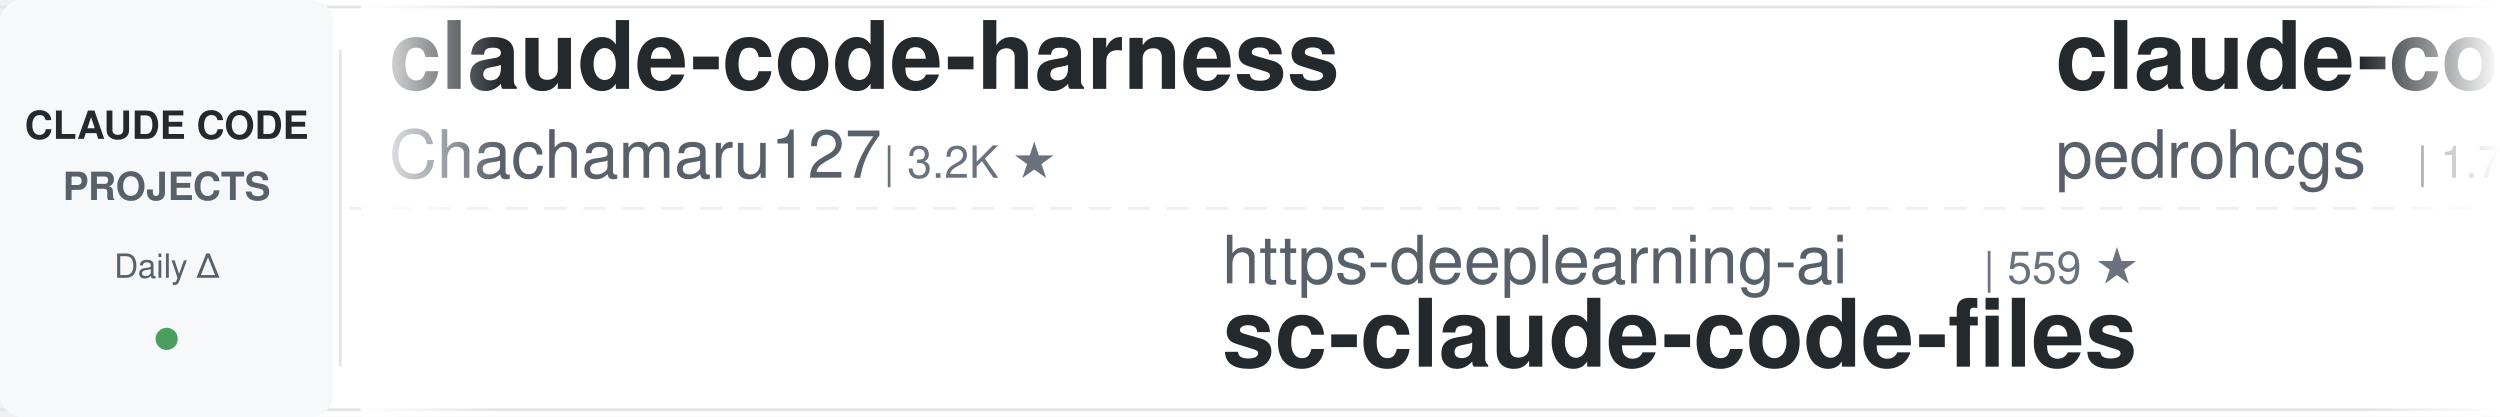
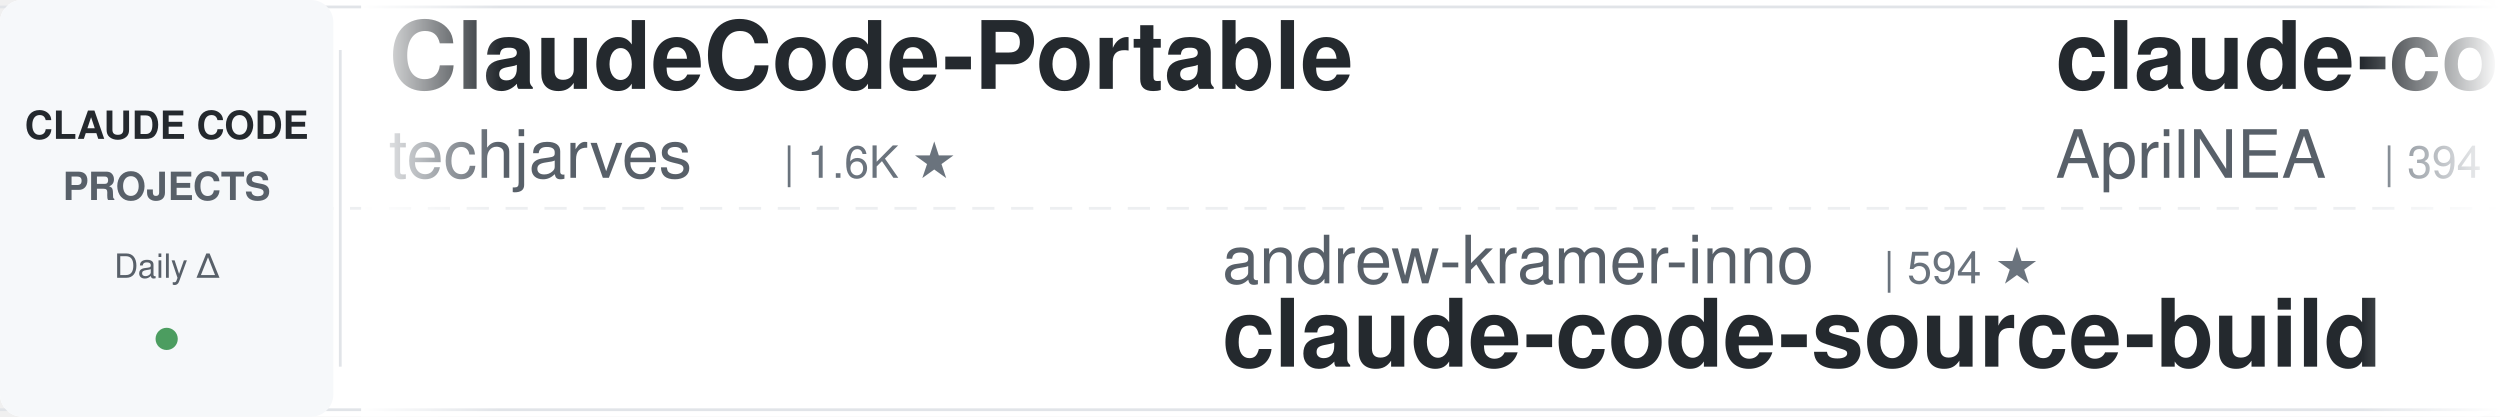
<svg xmlns="http://www.w3.org/2000/svg" width="900" height="150">
  <defs>
    <linearGradient id="leftFade" x1="0%" y1="0%" x2="100%" y2="0%">
      <stop offset="0%" style="stop-color:#ffffff;stop-opacity:1" />
      <stop offset="100%" style="stop-color:#ffffff;stop-opacity:0" />
    </linearGradient>
    <linearGradient id="rightFade" x1="0%" y1="0%" x2="100%" y2="0%">
      <stop offset="0%" style="stop-color:#ffffff;stop-opacity:0" />
      <stop offset="100%" style="stop-color:#ffffff;stop-opacity:1" />
    </linearGradient>
  </defs>
  <rect width="900" height="150" fill="#ffffff" rx="8" />
  <rect x="0" y="2" width="900" height="1" fill="#e1e4e8" />
  <rect x="0" y="147" width="900" height="1" fill="#e1e4e8" />
  <line x1="0" y1="75" x2="900" y2="75" stroke="#e1e4e8" stroke-width="1" stroke-dasharray="8 6" opacity="0.6" />
  <rect x="0" y="0" width="120" height="150" fill="#f6f8fa" rx="8" />
  <text x="60" y="50" font-family="-apple-system, BlinkMacSystemFont, 'Segoe UI', Helvetica, Arial, sans-serif" font-size="14" font-weight="600" fill="#24292e" text-anchor="middle">CLAUDE CODE</text>
  <text x="60" y="72" font-family="-apple-system, BlinkMacSystemFont, 'Segoe UI', Helvetica, Arial, sans-serif" font-size="14" font-weight="600" fill="#586069" text-anchor="middle">PROJECTS</text>
  <text x="60" y="100" font-family="-apple-system, BlinkMacSystemFont, 'Segoe UI', Helvetica, Arial, sans-serif" font-size="12" font-weight="500" fill="#586069" text-anchor="middle">Daily Δ</text>
  <circle cx="60" cy="122" r="4" fill="#22863a" opacity="0.8" />
  <rect x="122" y="18" width="1" height="114" fill="#e1e4e8" />
  <clipPath id="tickerClip">
    <rect x="130" y="0" width="770" height="150" />
  </clipPath>
  <g clip-path="url(#tickerClip)">
    <g id="tickerItems">
      <animateTransform attributeName="transform" attributeType="XML" type="translate" from="0 0" to="-3000 0" dur="54s" repeatCount="indefinite" />
      <g transform="translate(0, 0)">
-         <text x="140" y="32" font-family="-apple-system, BlinkMacSystemFont, 'Segoe UI', Helvetica, Arial, sans-serif" font-size="34" font-weight="600" fill="#24292e">claude-code-harness</text>
-         <text x="140" y="64" font-family="-apple-system, BlinkMacSystemFont, 'Segoe UI', Helvetica, Arial, sans-serif" font-size="24" font-weight="400" fill="#586069">Chachamaru127</text>
-         <text x="318" y="64" font-family="-apple-system, BlinkMacSystemFont, 'Segoe UI', Helvetica, Arial, sans-serif" font-size="16" font-weight="500" fill="#6a737d">| 3.2K ★</text>
+         <text x="140" y="32" font-family="-apple-system, BlinkMacSystemFont, 'Segoe UI', Helvetica, Arial, sans-serif" font-size="34" font-weight="600" fill="#24292e">ClaudeCode-Portable</text>
+         <text x="140" y="64" font-family="-apple-system, BlinkMacSystemFont, 'Segoe UI', Helvetica, Arial, sans-serif" font-size="24" font-weight="400" fill="#586069">techjarves</text>
+         <text x="282" y="64" font-family="-apple-system, BlinkMacSystemFont, 'Segoe UI', Helvetica, Arial, sans-serif" font-size="16" font-weight="500" fill="#6a737d">| 1.6K ★</text>
      </g>
      <g transform="translate(300, 0)">
-         <text x="140" y="102" font-family="-apple-system, BlinkMacSystemFont, 'Segoe UI', Helvetica, Arial, sans-serif" font-size="24" font-weight="400" fill="#586069">https-deeplearning-ai</text>
-         <text x="414" y="102" font-family="-apple-system, BlinkMacSystemFont, 'Segoe UI', Helvetica, Arial, sans-serif" font-size="16" font-weight="500" fill="#6a737d">| 559 ★</text>
-         <text x="140" y="132" font-family="-apple-system, BlinkMacSystemFont, 'Segoe UI', Helvetica, Arial, sans-serif" font-size="34" font-weight="600" fill="#24292e">sc-claude-code-files</text>
+         <text x="140" y="102" font-family="-apple-system, BlinkMacSystemFont, 'Segoe UI', Helvetica, Arial, sans-serif" font-size="24" font-weight="400" fill="#586069">andrew-kramer-inno</text>
+         <text x="378" y="102" font-family="-apple-system, BlinkMacSystemFont, 'Segoe UI', Helvetica, Arial, sans-serif" font-size="16" font-weight="500" fill="#6a737d">| 594 ★</text>
+         <text x="140" y="132" font-family="-apple-system, BlinkMacSystemFont, 'Segoe UI', Helvetica, Arial, sans-serif" font-size="34" font-weight="600" fill="#24292e">claude-code-source-build</text>
      </g>
      <g transform="translate(600, 0)">
-         <text x="140" y="32" font-family="-apple-system, BlinkMacSystemFont, 'Segoe UI', Helvetica, Arial, sans-serif" font-size="34" font-weight="600" fill="#24292e">claude-code-my-workflow</text>
-         <text x="140" y="64" font-family="-apple-system, BlinkMacSystemFont, 'Segoe UI', Helvetica, Arial, sans-serif" font-size="24" font-weight="400" fill="#586069">pedrohcgs</text>
-         <text x="270" y="64" font-family="-apple-system, BlinkMacSystemFont, 'Segoe UI', Helvetica, Arial, sans-serif" font-size="16" font-weight="500" fill="#6a737d">| 1.7K ★</text>
+         <text x="140" y="32" font-family="-apple-system, BlinkMacSystemFont, 'Segoe UI', Helvetica, Arial, sans-serif" font-size="34" font-weight="600" fill="#24292e">claude-code-source</text>
+         <text x="140" y="64" font-family="-apple-system, BlinkMacSystemFont, 'Segoe UI', Helvetica, Arial, sans-serif" font-size="24" font-weight="400" fill="#586069">AprilNEA</text>
+         <text x="258" y="64" font-family="-apple-system, BlinkMacSystemFont, 'Segoe UI', Helvetica, Arial, sans-serif" font-size="16" font-weight="500" fill="#6a737d">| 394 ★</text>
      </g>
      <g transform="translate(900, 0)">
-         <text x="140" y="102" font-family="-apple-system, BlinkMacSystemFont, 'Segoe UI', Helvetica, Arial, sans-serif" font-size="24" font-weight="400" fill="#586069">SeemSeam</text>
-         <text x="258" y="102" font-family="-apple-system, BlinkMacSystemFont, 'Segoe UI', Helvetica, Arial, sans-serif" font-size="16" font-weight="500" fill="#6a737d">| 3.6K ★</text>
-         <text x="140" y="132" font-family="-apple-system, BlinkMacSystemFont, 'Segoe UI', Helvetica, Arial, sans-serif" font-size="34" font-weight="600" fill="#24292e">claude_codex_bridge</text>
+         <text x="140" y="102" font-family="-apple-system, BlinkMacSystemFont, 'Segoe UI', Helvetica, Arial, sans-serif" font-size="24" font-weight="400" fill="#586069">ponponon</text>
+         <text x="258" y="102" font-family="-apple-system, BlinkMacSystemFont, 'Segoe UI', Helvetica, Arial, sans-serif" font-size="16" font-weight="500" fill="#6a737d">| 2.3K ★</text>
+         <text x="140" y="132" font-family="-apple-system, BlinkMacSystemFont, 'Segoe UI', Helvetica, Arial, sans-serif" font-size="34" font-weight="600" fill="#24292e">claude_code_src</text>
      </g>
      <g transform="translate(1200, 0)">
-         <text x="140" y="32" font-family="-apple-system, BlinkMacSystemFont, 'Segoe UI', Helvetica, Arial, sans-serif" font-size="34" font-weight="600" fill="#24292e">my-claude-code-setup</text>
-         <text x="140" y="64" font-family="-apple-system, BlinkMacSystemFont, 'Segoe UI', Helvetica, Arial, sans-serif" font-size="24" font-weight="400" fill="#586069">centminmod</text>
-         <text x="282" y="64" font-family="-apple-system, BlinkMacSystemFont, 'Segoe UI', Helvetica, Arial, sans-serif" font-size="16" font-weight="500" fill="#6a737d">| 2.7K ★</text>
+         <text x="140" y="32" font-family="-apple-system, BlinkMacSystemFont, 'Segoe UI', Helvetica, Arial, sans-serif" font-size="34" font-weight="600" fill="#24292e">claude-code-from-scratch</text>
+         <text x="140" y="64" font-family="-apple-system, BlinkMacSystemFont, 'Segoe UI', Helvetica, Arial, sans-serif" font-size="24" font-weight="400" fill="#586069">Windy3f3f3f3f</text>
+         <text x="318" y="64" font-family="-apple-system, BlinkMacSystemFont, 'Segoe UI', Helvetica, Arial, sans-serif" font-size="16" font-weight="500" fill="#6a737d">| 2.8K ★</text>
      </g>
      <g transform="translate(1500, 0)">
-         <text x="140" y="102" font-family="-apple-system, BlinkMacSystemFont, 'Segoe UI', Helvetica, Arial, sans-serif" font-size="24" font-weight="400" fill="#586069">anthropics</text>
-         <text x="282" y="102" font-family="-apple-system, BlinkMacSystemFont, 'Segoe UI', Helvetica, Arial, sans-serif" font-size="16" font-weight="500" fill="#6a737d">| 1.0K ★</text>
-         <text x="140" y="132" font-family="-apple-system, BlinkMacSystemFont, 'Segoe UI', Helvetica, Arial, sans-serif" font-size="34" font-weight="600" fill="#24292e">claude-code-base-action</text>
+         <text x="140" y="102" font-family="-apple-system, BlinkMacSystemFont, 'Segoe UI', Helvetica, Arial, sans-serif" font-size="24" font-weight="400" fill="#586069">edmund-io</text>
+         <text x="270" y="102" font-family="-apple-system, BlinkMacSystemFont, 'Segoe UI', Helvetica, Arial, sans-serif" font-size="16" font-weight="500" fill="#6a737d">| 1.5K ★</text>
+         <text x="140" y="132" font-family="-apple-system, BlinkMacSystemFont, 'Segoe UI', Helvetica, Arial, sans-serif" font-size="34" font-weight="600" fill="#24292e">edmunds-claude-code</text>
      </g>
      <g transform="translate(1800, 0)">
-         <text x="140" y="32" font-family="-apple-system, BlinkMacSystemFont, 'Segoe UI', Helvetica, Arial, sans-serif" font-size="34" font-weight="600" fill="#24292e">claude-code-system-promp...</text>
-         <text x="140" y="64" font-family="-apple-system, BlinkMacSystemFont, 'Segoe UI', Helvetica, Arial, sans-serif" font-size="24" font-weight="400" fill="#586069">Piebald-AI</text>
-         <text x="282" y="64" font-family="-apple-system, BlinkMacSystemFont, 'Segoe UI', Helvetica, Arial, sans-serif" font-size="16" font-weight="500" fill="#6a737d">| 13.0K ★</text>
+         <text x="140" y="32" font-family="-apple-system, BlinkMacSystemFont, 'Segoe UI', Helvetica, Arial, sans-serif" font-size="34" font-weight="600" fill="#24292e">everything-claude-code</text>
+         <text x="140" y="64" font-family="-apple-system, BlinkMacSystemFont, 'Segoe UI', Helvetica, Arial, sans-serif" font-size="24" font-weight="400" fill="#586069">WorldFlowAI</text>
+         <text x="294" y="64" font-family="-apple-system, BlinkMacSystemFont, 'Segoe UI', Helvetica, Arial, sans-serif" font-size="16" font-weight="500" fill="#6a737d">| 5.5K ★</text>
      </g>
      <g transform="translate(2100, 0)">
-         <text x="140" y="102" font-family="-apple-system, BlinkMacSystemFont, 'Segoe UI', Helvetica, Arial, sans-serif" font-size="24" font-weight="400" fill="#586069">digitalsamba</text>
-         <text x="306" y="102" font-family="-apple-system, BlinkMacSystemFont, 'Segoe UI', Helvetica, Arial, sans-serif" font-size="16" font-weight="500" fill="#6a737d">| 2.4K ★</text>
-         <text x="140" y="132" font-family="-apple-system, BlinkMacSystemFont, 'Segoe UI', Helvetica, Arial, sans-serif" font-size="34" font-weight="600" fill="#24292e">claude-code-video-toolki...</text>
+         <text x="140" y="102" font-family="-apple-system, BlinkMacSystemFont, 'Segoe UI', Helvetica, Arial, sans-serif" font-size="24" font-weight="400" fill="#586069">repowise-dev</text>
+         <text x="306" y="102" font-family="-apple-system, BlinkMacSystemFont, 'Segoe UI', Helvetica, Arial, sans-serif" font-size="16" font-weight="500" fill="#6a737d">| 1.2K ★</text>
+         <text x="140" y="132" font-family="-apple-system, BlinkMacSystemFont, 'Segoe UI', Helvetica, Arial, sans-serif" font-size="34" font-weight="600" fill="#24292e">claude-code-prompts</text>
      </g>
      <g transform="translate(2400, 0)">
-         <text x="140" y="32" font-family="-apple-system, BlinkMacSystemFont, 'Segoe UI', Helvetica, Arial, sans-serif" font-size="34" font-weight="600" fill="#24292e">claude-code-proxy</text>
-         <text x="140" y="64" font-family="-apple-system, BlinkMacSystemFont, 'Segoe UI', Helvetica, Arial, sans-serif" font-size="24" font-weight="400" fill="#586069">fuergaosi233</text>
-         <text x="306" y="64" font-family="-apple-system, BlinkMacSystemFont, 'Segoe UI', Helvetica, Arial, sans-serif" font-size="16" font-weight="500" fill="#6a737d">| 2.8K ★</text>
+         <text x="140" y="32" font-family="-apple-system, BlinkMacSystemFont, 'Segoe UI', Helvetica, Arial, sans-serif" font-size="34" font-weight="600" fill="#24292e">claude-code-telegram</text>
+         <text x="140" y="64" font-family="-apple-system, BlinkMacSystemFont, 'Segoe UI', Helvetica, Arial, sans-serif" font-size="24" font-weight="400" fill="#586069">overwirehq</text>
+         <text x="282" y="64" font-family="-apple-system, BlinkMacSystemFont, 'Segoe UI', Helvetica, Arial, sans-serif" font-size="16" font-weight="500" fill="#6a737d">| 2.8K ★</text>
      </g>
      <g transform="translate(2700, 0)">
-         <text x="140" y="102" font-family="-apple-system, BlinkMacSystemFont, 'Segoe UI', Helvetica, Arial, sans-serif" font-size="24" font-weight="400" fill="#586069">liuup</text>
-         <text x="222" y="102" font-family="-apple-system, BlinkMacSystemFont, 'Segoe UI', Helvetica, Arial, sans-serif" font-size="16" font-weight="500" fill="#6a737d">| 4.0K ★</text>
-         <text x="140" y="132" font-family="-apple-system, BlinkMacSystemFont, 'Segoe UI', Helvetica, Arial, sans-serif" font-size="34" font-weight="600" fill="#24292e">claude-code-analysis</text>
+         <text x="140" y="102" font-family="-apple-system, BlinkMacSystemFont, 'Segoe UI', Helvetica, Arial, sans-serif" font-size="24" font-weight="400" fill="#586069">AICoderTudou</text>
+         <text x="306" y="102" font-family="-apple-system, BlinkMacSystemFont, 'Segoe UI', Helvetica, Arial, sans-serif" font-size="16" font-weight="500" fill="#6a737d">| 491 ★</text>
+         <text x="140" y="132" font-family="-apple-system, BlinkMacSystemFont, 'Segoe UI', Helvetica, Arial, sans-serif" font-size="34" font-weight="600" fill="#24292e">claude-code-tudou</text>
      </g>
      <g transform="translate(3000, 0)">
-         <text x="140" y="32" font-family="-apple-system, BlinkMacSystemFont, 'Segoe UI', Helvetica, Arial, sans-serif" font-size="34" font-weight="600" fill="#24292e">claude-code-harness</text>
-         <text x="140" y="64" font-family="-apple-system, BlinkMacSystemFont, 'Segoe UI', Helvetica, Arial, sans-serif" font-size="24" font-weight="400" fill="#586069">Chachamaru127</text>
-         <text x="318" y="64" font-family="-apple-system, BlinkMacSystemFont, 'Segoe UI', Helvetica, Arial, sans-serif" font-size="16" font-weight="500" fill="#6a737d">| 3.2K ★</text>
+         <text x="140" y="32" font-family="-apple-system, BlinkMacSystemFont, 'Segoe UI', Helvetica, Arial, sans-serif" font-size="34" font-weight="600" fill="#24292e">ClaudeCode-Portable</text>
+         <text x="140" y="64" font-family="-apple-system, BlinkMacSystemFont, 'Segoe UI', Helvetica, Arial, sans-serif" font-size="24" font-weight="400" fill="#586069">techjarves</text>
+         <text x="282" y="64" font-family="-apple-system, BlinkMacSystemFont, 'Segoe UI', Helvetica, Arial, sans-serif" font-size="16" font-weight="500" fill="#6a737d">| 1.6K ★</text>
      </g>
      <g transform="translate(3300, 0)">
-         <text x="140" y="102" font-family="-apple-system, BlinkMacSystemFont, 'Segoe UI', Helvetica, Arial, sans-serif" font-size="24" font-weight="400" fill="#586069">https-deeplearning-ai</text>
-         <text x="414" y="102" font-family="-apple-system, BlinkMacSystemFont, 'Segoe UI', Helvetica, Arial, sans-serif" font-size="16" font-weight="500" fill="#6a737d">| 559 ★</text>
-         <text x="140" y="132" font-family="-apple-system, BlinkMacSystemFont, 'Segoe UI', Helvetica, Arial, sans-serif" font-size="34" font-weight="600" fill="#24292e">sc-claude-code-files</text>
+         <text x="140" y="102" font-family="-apple-system, BlinkMacSystemFont, 'Segoe UI', Helvetica, Arial, sans-serif" font-size="24" font-weight="400" fill="#586069">andrew-kramer-inno</text>
+         <text x="378" y="102" font-family="-apple-system, BlinkMacSystemFont, 'Segoe UI', Helvetica, Arial, sans-serif" font-size="16" font-weight="500" fill="#6a737d">| 594 ★</text>
+         <text x="140" y="132" font-family="-apple-system, BlinkMacSystemFont, 'Segoe UI', Helvetica, Arial, sans-serif" font-size="34" font-weight="600" fill="#24292e">claude-code-source-build</text>
      </g>
      <g transform="translate(3600, 0)">
-         <text x="140" y="32" font-family="-apple-system, BlinkMacSystemFont, 'Segoe UI', Helvetica, Arial, sans-serif" font-size="34" font-weight="600" fill="#24292e">claude-code-my-workflow</text>
-         <text x="140" y="64" font-family="-apple-system, BlinkMacSystemFont, 'Segoe UI', Helvetica, Arial, sans-serif" font-size="24" font-weight="400" fill="#586069">pedrohcgs</text>
-         <text x="270" y="64" font-family="-apple-system, BlinkMacSystemFont, 'Segoe UI', Helvetica, Arial, sans-serif" font-size="16" font-weight="500" fill="#6a737d">| 1.7K ★</text>
+         <text x="140" y="32" font-family="-apple-system, BlinkMacSystemFont, 'Segoe UI', Helvetica, Arial, sans-serif" font-size="34" font-weight="600" fill="#24292e">claude-code-source</text>
+         <text x="140" y="64" font-family="-apple-system, BlinkMacSystemFont, 'Segoe UI', Helvetica, Arial, sans-serif" font-size="24" font-weight="400" fill="#586069">AprilNEA</text>
+         <text x="258" y="64" font-family="-apple-system, BlinkMacSystemFont, 'Segoe UI', Helvetica, Arial, sans-serif" font-size="16" font-weight="500" fill="#6a737d">| 394 ★</text>
      </g>
      <g transform="translate(3900, 0)">
-         <text x="140" y="102" font-family="-apple-system, BlinkMacSystemFont, 'Segoe UI', Helvetica, Arial, sans-serif" font-size="24" font-weight="400" fill="#586069">SeemSeam</text>
-         <text x="258" y="102" font-family="-apple-system, BlinkMacSystemFont, 'Segoe UI', Helvetica, Arial, sans-serif" font-size="16" font-weight="500" fill="#6a737d">| 3.6K ★</text>
-         <text x="140" y="132" font-family="-apple-system, BlinkMacSystemFont, 'Segoe UI', Helvetica, Arial, sans-serif" font-size="34" font-weight="600" fill="#24292e">claude_codex_bridge</text>
+         <text x="140" y="102" font-family="-apple-system, BlinkMacSystemFont, 'Segoe UI', Helvetica, Arial, sans-serif" font-size="24" font-weight="400" fill="#586069">ponponon</text>
+         <text x="258" y="102" font-family="-apple-system, BlinkMacSystemFont, 'Segoe UI', Helvetica, Arial, sans-serif" font-size="16" font-weight="500" fill="#6a737d">| 2.3K ★</text>
+         <text x="140" y="132" font-family="-apple-system, BlinkMacSystemFont, 'Segoe UI', Helvetica, Arial, sans-serif" font-size="34" font-weight="600" fill="#24292e">claude_code_src</text>
      </g>
    </g>
  </g>
  <rect x="130" y="0" width="50" height="150" fill="url(#leftFade)" />
  <rect x="850" y="0" width="50" height="150" fill="url(#rightFade)" />
</svg>
